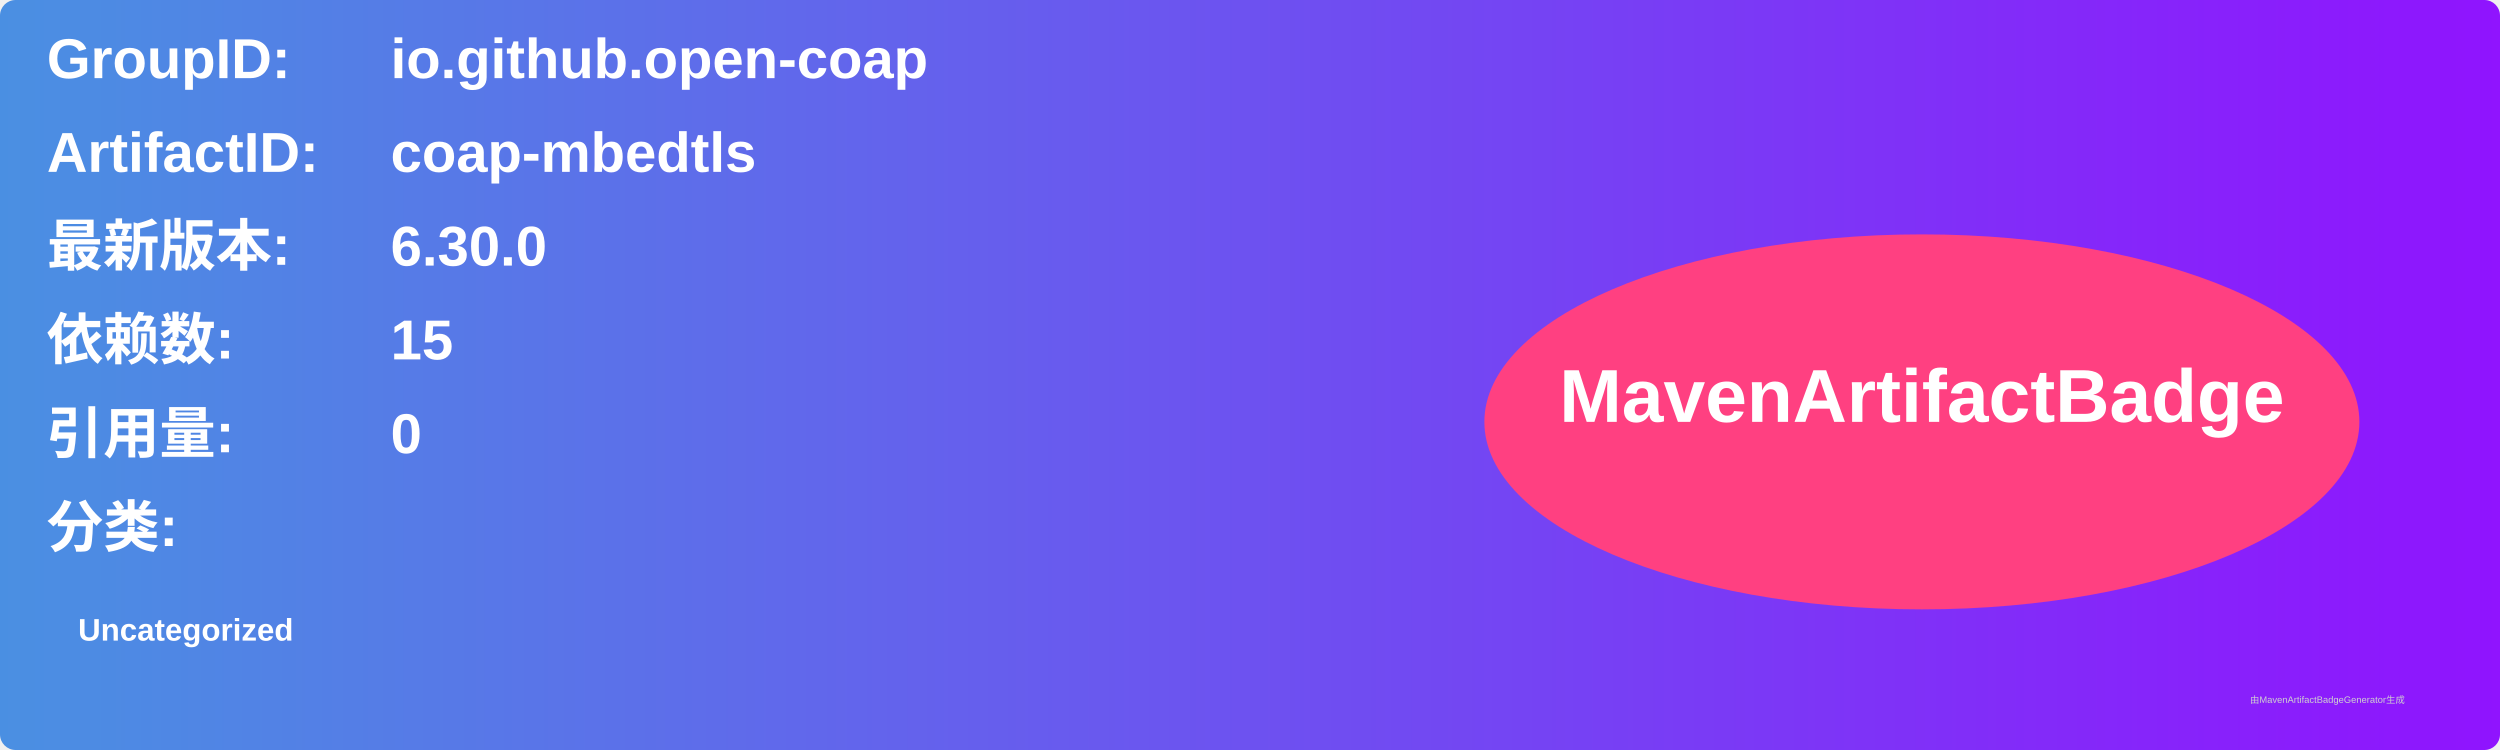
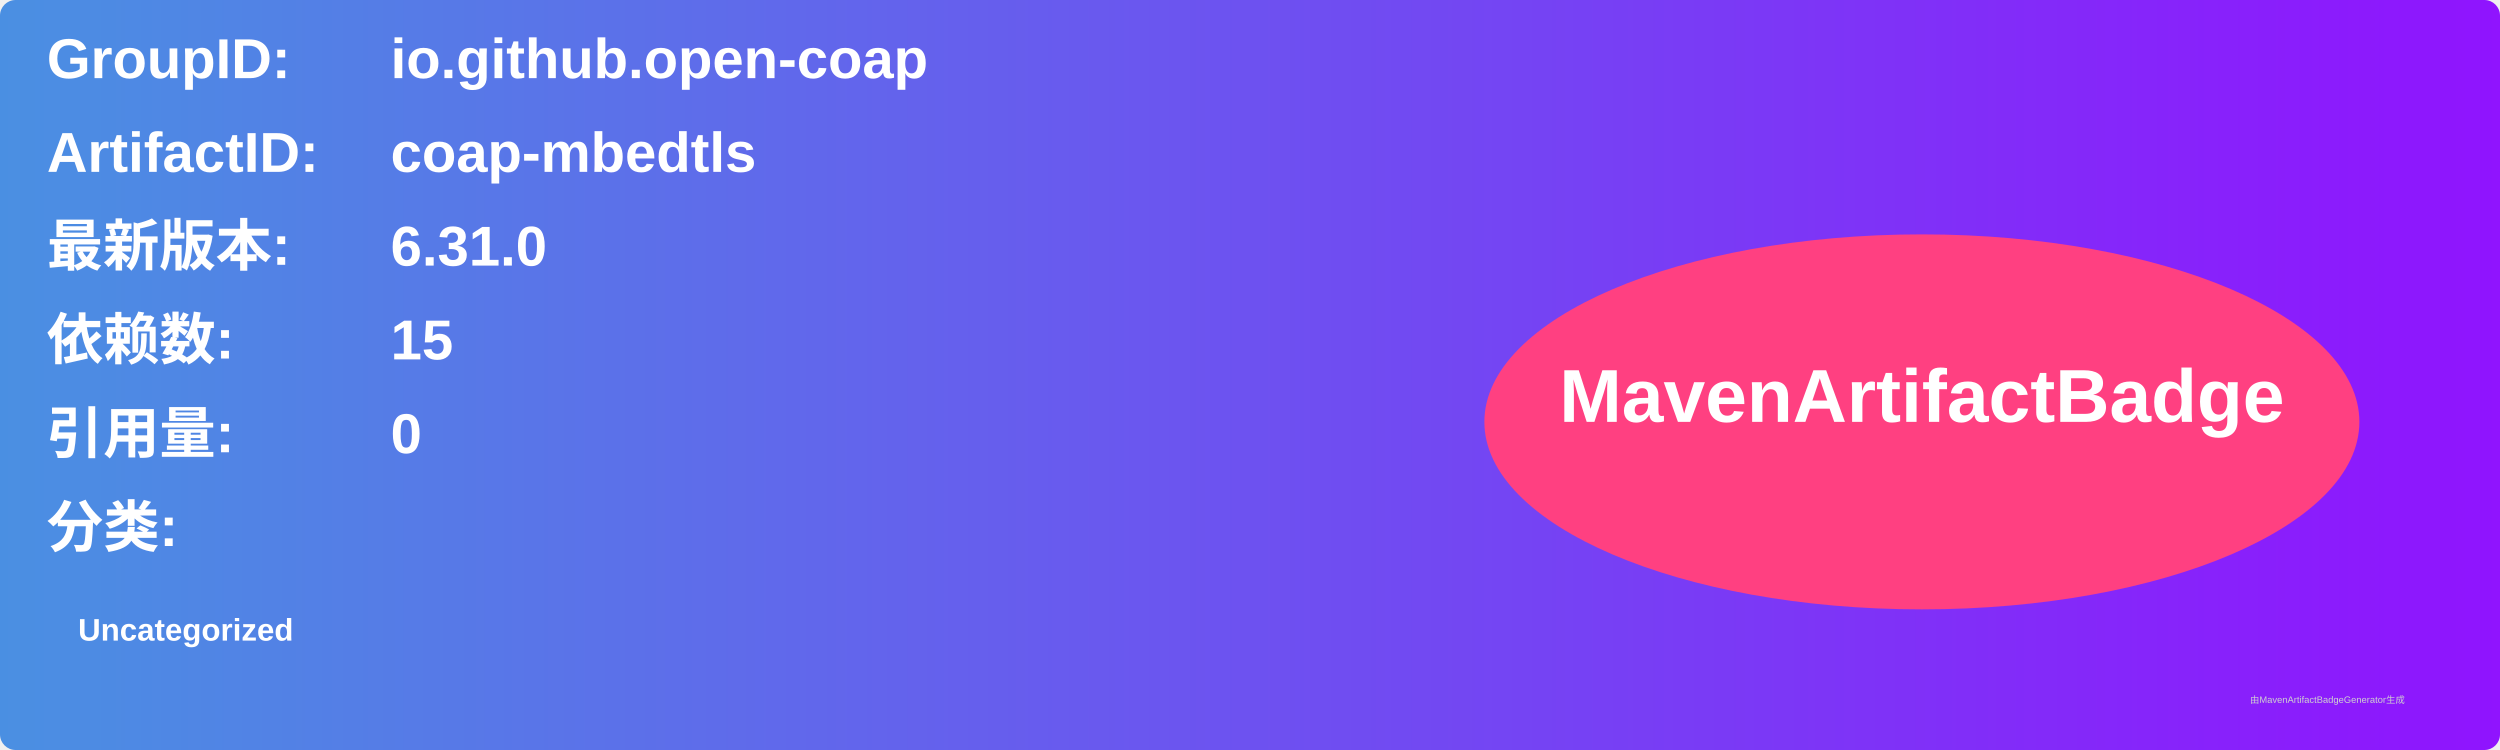
<svg xmlns="http://www.w3.org/2000/svg" width="800" height="240" viewBox="0 0 800 240">
  <linearGradient id="grad" x1="0%" y1="0%" x2="100%" y2="0%">
    <stop offset="0%" stop-color="#4a90e2" />
    <stop offset="100%" stop-color="#9013fe" />
  </linearGradient>
  <rect width="100%" height="100%" rx="5" ry="5" fill="url(#grad)" />
  <g transform="translate(15, 15)">
    <text x="0" y="10" font-family="Arial" font-size="18" fill="white" font-weight="bold" width="260">GroupID:</text>
    <text x="110" y="10" font-family="Arial" font-size="18" fill="white" font-weight="bold" width="460">io.github.open-coap</text>
    <text x="0" y="40" font-family="Arial" font-size="18" fill="white" font-weight="bold" width="260">ArtifactID:</text>
    <text x="110" y="40" font-family="Arial" font-size="18" fill="white" font-weight="bold" width="460">coap-mbedtls</text>
    <text x="0" y="70" font-family="Arial" font-size="18" fill="white" font-weight="bold">最新版本:</text>
    <text x="110" y="70" font-family="Arial" font-size="18" fill="white" font-weight="bold">
-       <tspan font-weight="bold">6.30.0</tspan>
+       <tspan font-weight="bold">6.31.0</tspan>
    </text>
    <text x="0" y="100" font-family="Arial" font-size="18" fill="white" font-weight="bold">依赖数: </text>
    <text x="110" y="100" font-family="Arial" font-size="18" fill="white">
      <tspan font-weight="bold">15</tspan>
    </text>
    <text x="0" y="130" font-family="Arial" font-size="18" fill="white" font-weight="bold">引用量: </text>
    <text x="110" y="130" font-family="Arial" font-size="18" fill="white">
      <tspan font-weight="bold">0</tspan>
    </text>
    <text x="0" y="160" font-family="Arial" font-size="18" fill="white" font-weight="bold">分类:</text>
    <text x="10" y="190" font-family="Arial" font-size="10" fill="white">
      <tspan font-weight="bold">Uncategorized</tspan>
    </text>
    <ellipse cx="600" cy="120" rx="140" ry="60" fill="#ff4081" />
    <text x="600" y="120" text-anchor="middle" font-family="Arial" font-size="24" fill="white" font-weight="bold">MavenArtifactBadge</text>
  </g>
  <text x="720" y="225" font-family="Arial" font-size="3" fill="#d0d0d0">由MavenArtifactBadgeGenerator生成</text>
</svg>
